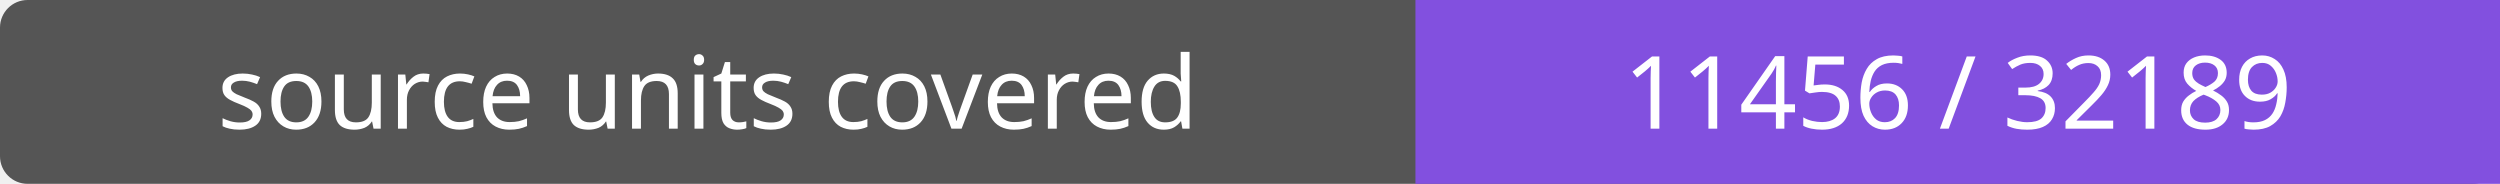
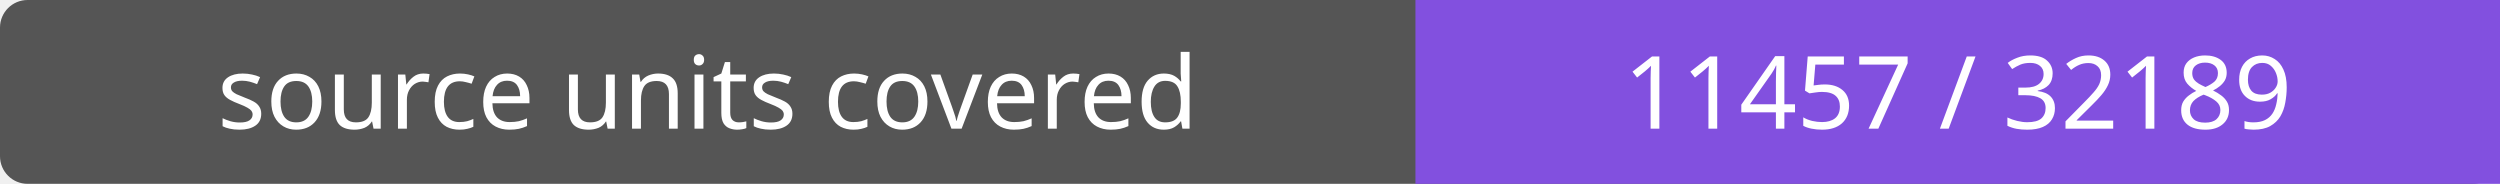
- <svg xmlns="http://www.w3.org/2000/svg" width="272" height="20" role="img" aria-label="source units covered: 11456 / 32189">
+ <svg xmlns="http://www.w3.org/2000/svg" width="272" height="20" role="img" aria-label="source units covered: 11457 / 32189">
  <rect width="272" height="20" rx="3" fill="#555" />
  <path fill="#8250df" d="M154 0h118v20H154z" />
  <g fill="#fff" text-anchor="middle" font-family="Verdana,sans-serif" font-size="11">
    <text x="77.0" y="14">source units covered</text>
-     <text x="213.0" y="14">11456 / 32189</text>
+     <text x="213.0" y="14">11457 / 32189</text>
  </g>
</svg>
